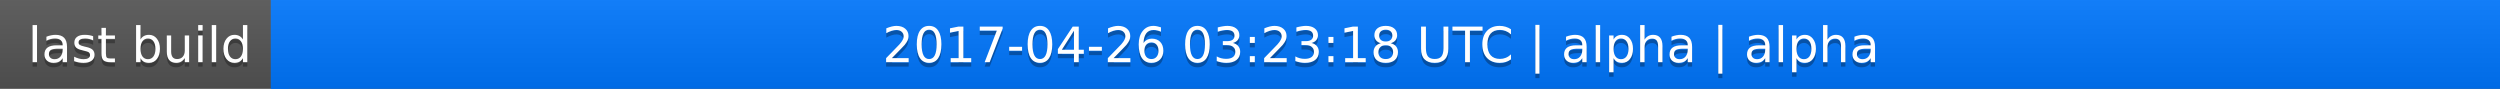
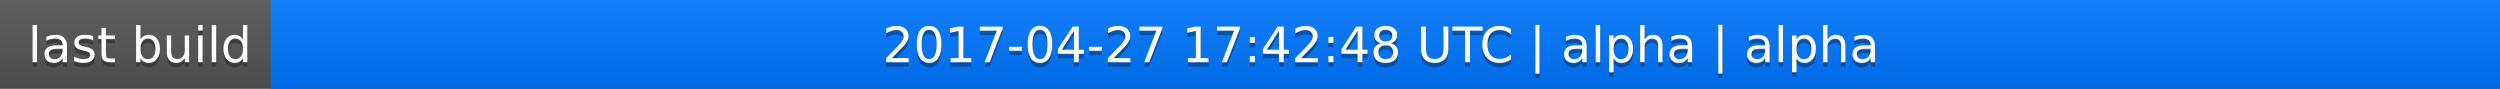
<svg xmlns="http://www.w3.org/2000/svg" width="563" height="20">
  <linearGradient id="a" x2="0" y2="100%">
    <stop offset="0" stop-color="#bbb" stop-opacity=".1" />
    <stop offset="1" stop-opacity=".1" />
  </linearGradient>
  <rect rx="0" width="563" height="20" fill="#555" />
  <rect rx="0" x="61" width="502" height="20" fill="#07f" />
  <path fill="#07f" d="M61 0h4v20h-4z" />
  <rect rx="0" width="563" height="20" fill="url(#a)" />
  <g fill="#fff" text-anchor="middle" font-family="DejaVu Sans,Verdana,Geneva,sans-serif" font-size="11">
    <text x="31.5" y="15" fill="#010101" fill-opacity=".3">last build</text>
    <text x="31.5" y="14">last build</text>
-     <text x="311" y="15" fill="#010101" fill-opacity=".3">2017-04-26 03:23:18 UTC | alpha | alpha</text>
-     <text x="311" y="14">2017-04-26 03:23:18 UTC | alpha | alpha</text>
+     <text x="311" y="15" fill="#010101" fill-opacity=".3">2017-04-27 17:42:48 UTC | alpha | alpha</text>
+     <text x="311" y="14">2017-04-27 17:42:48 UTC | alpha | alpha</text>
  </g>
</svg>
